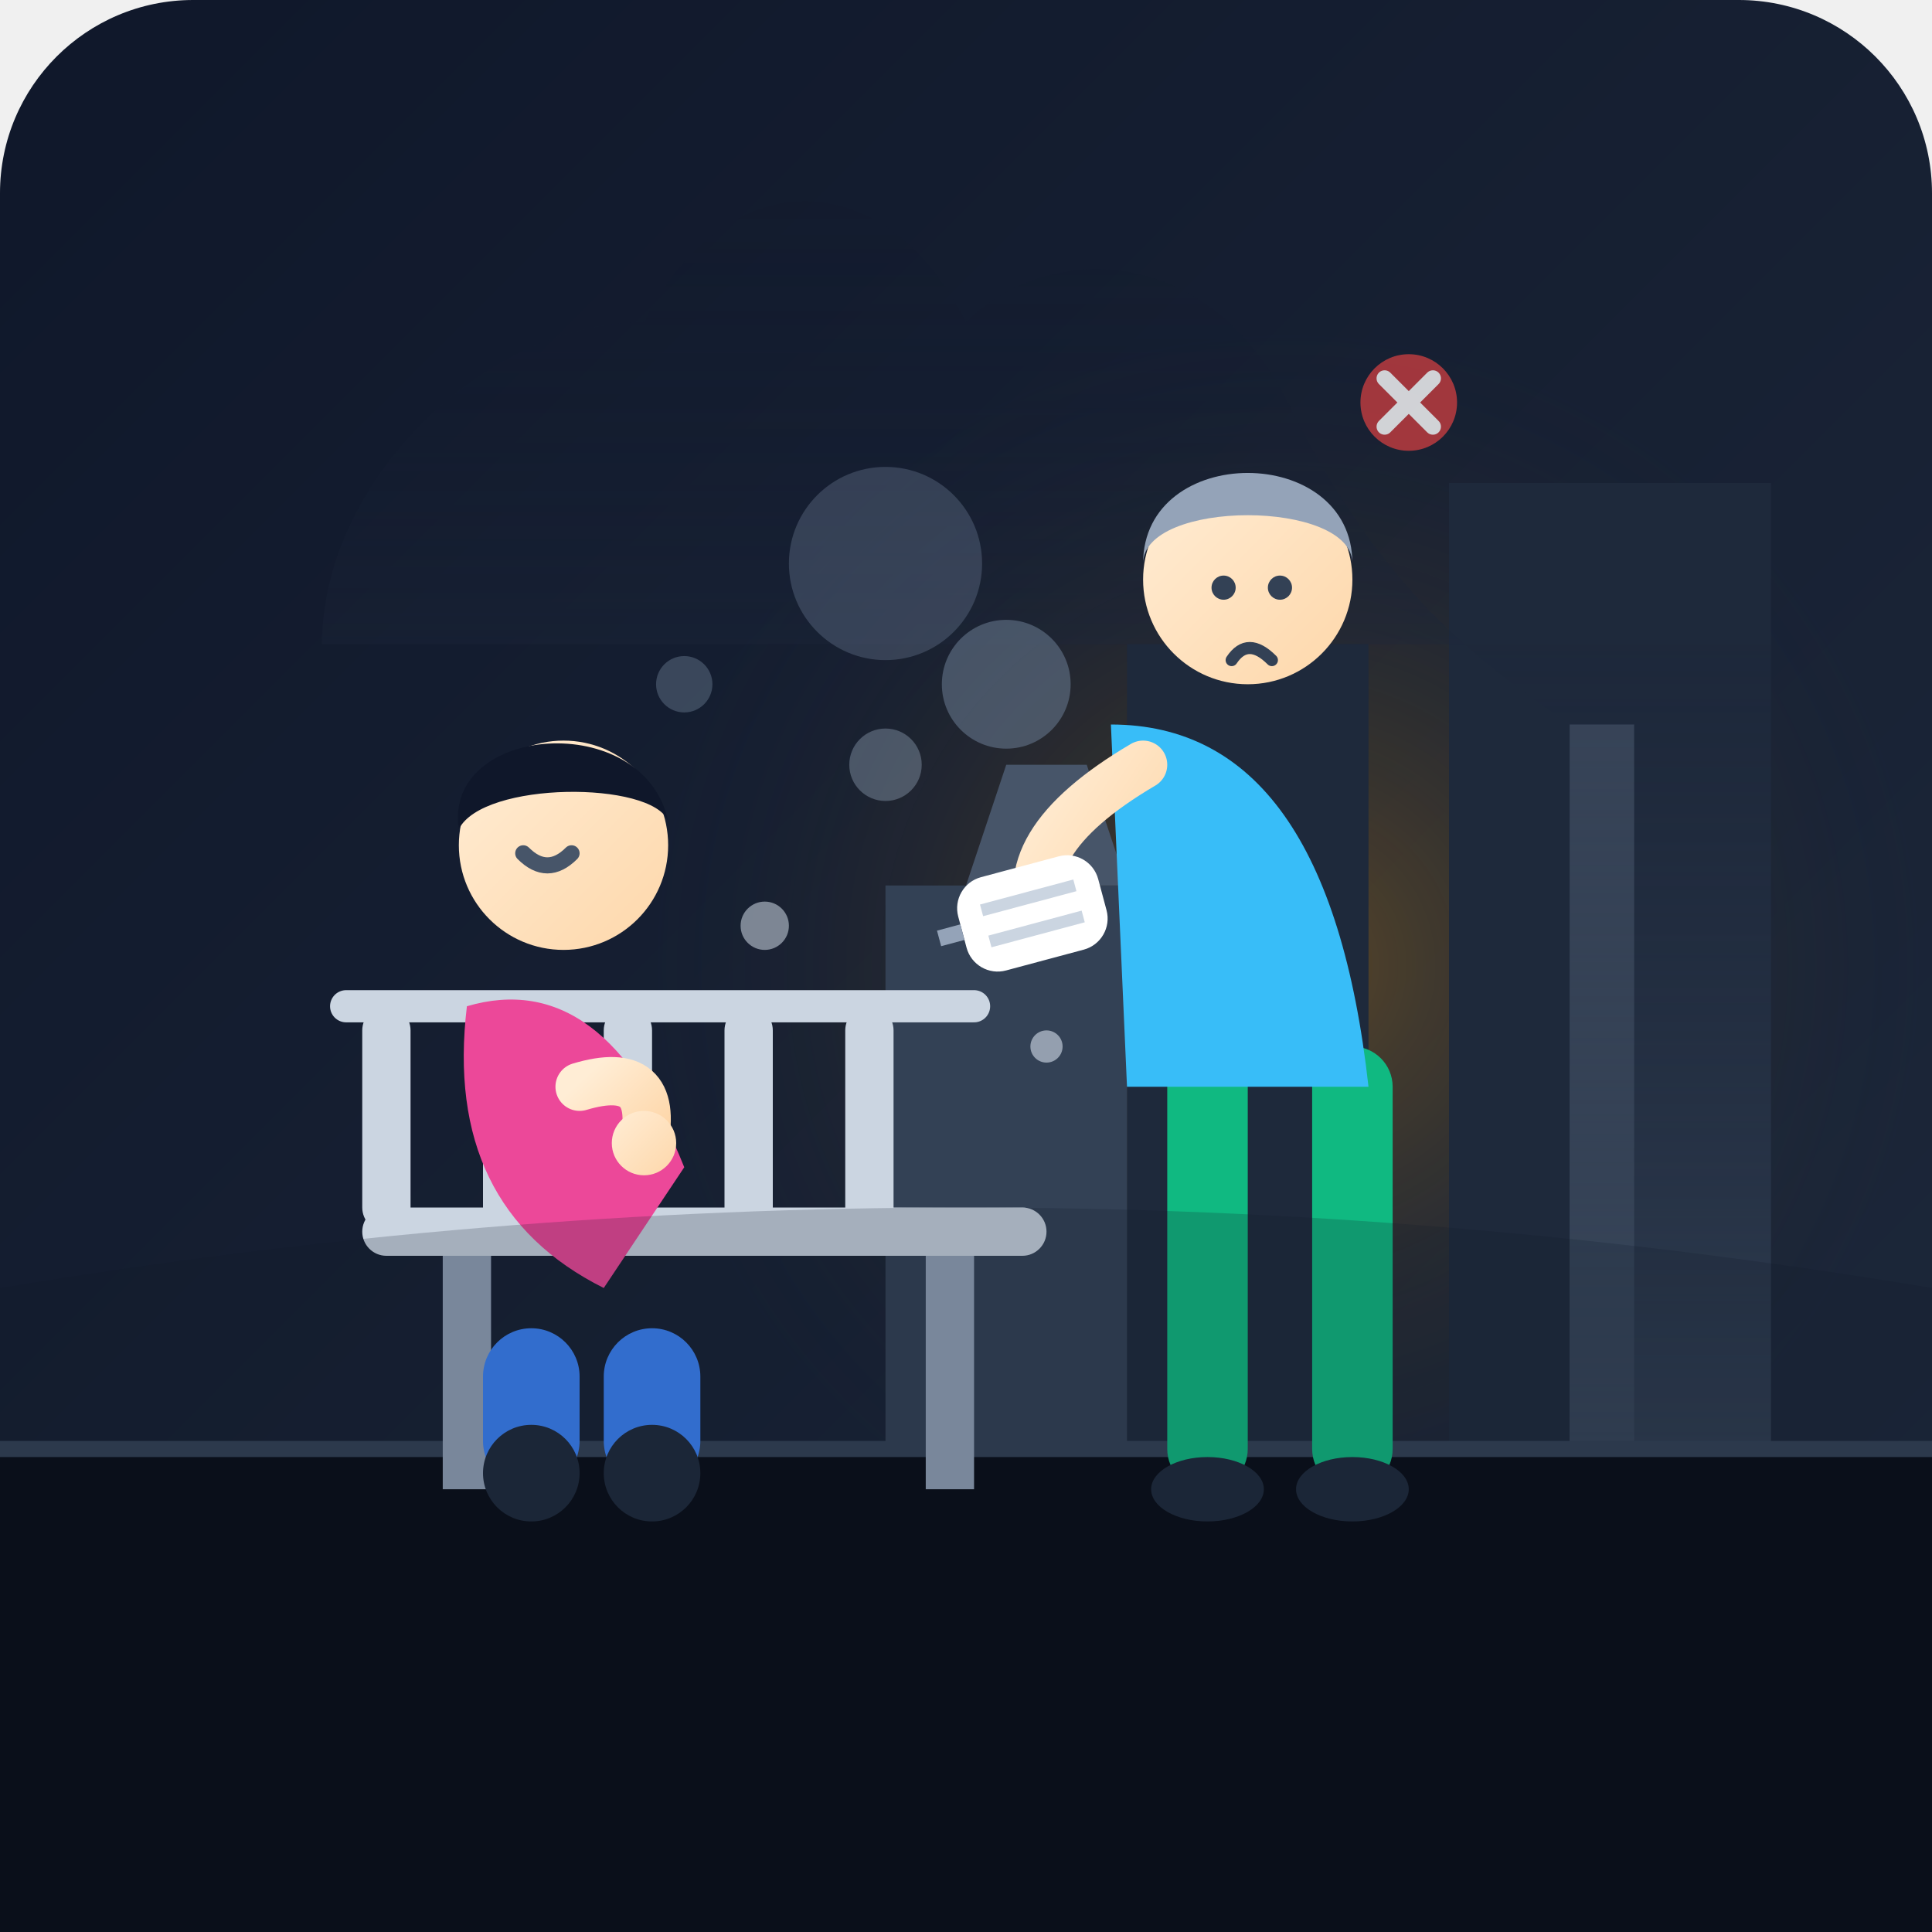
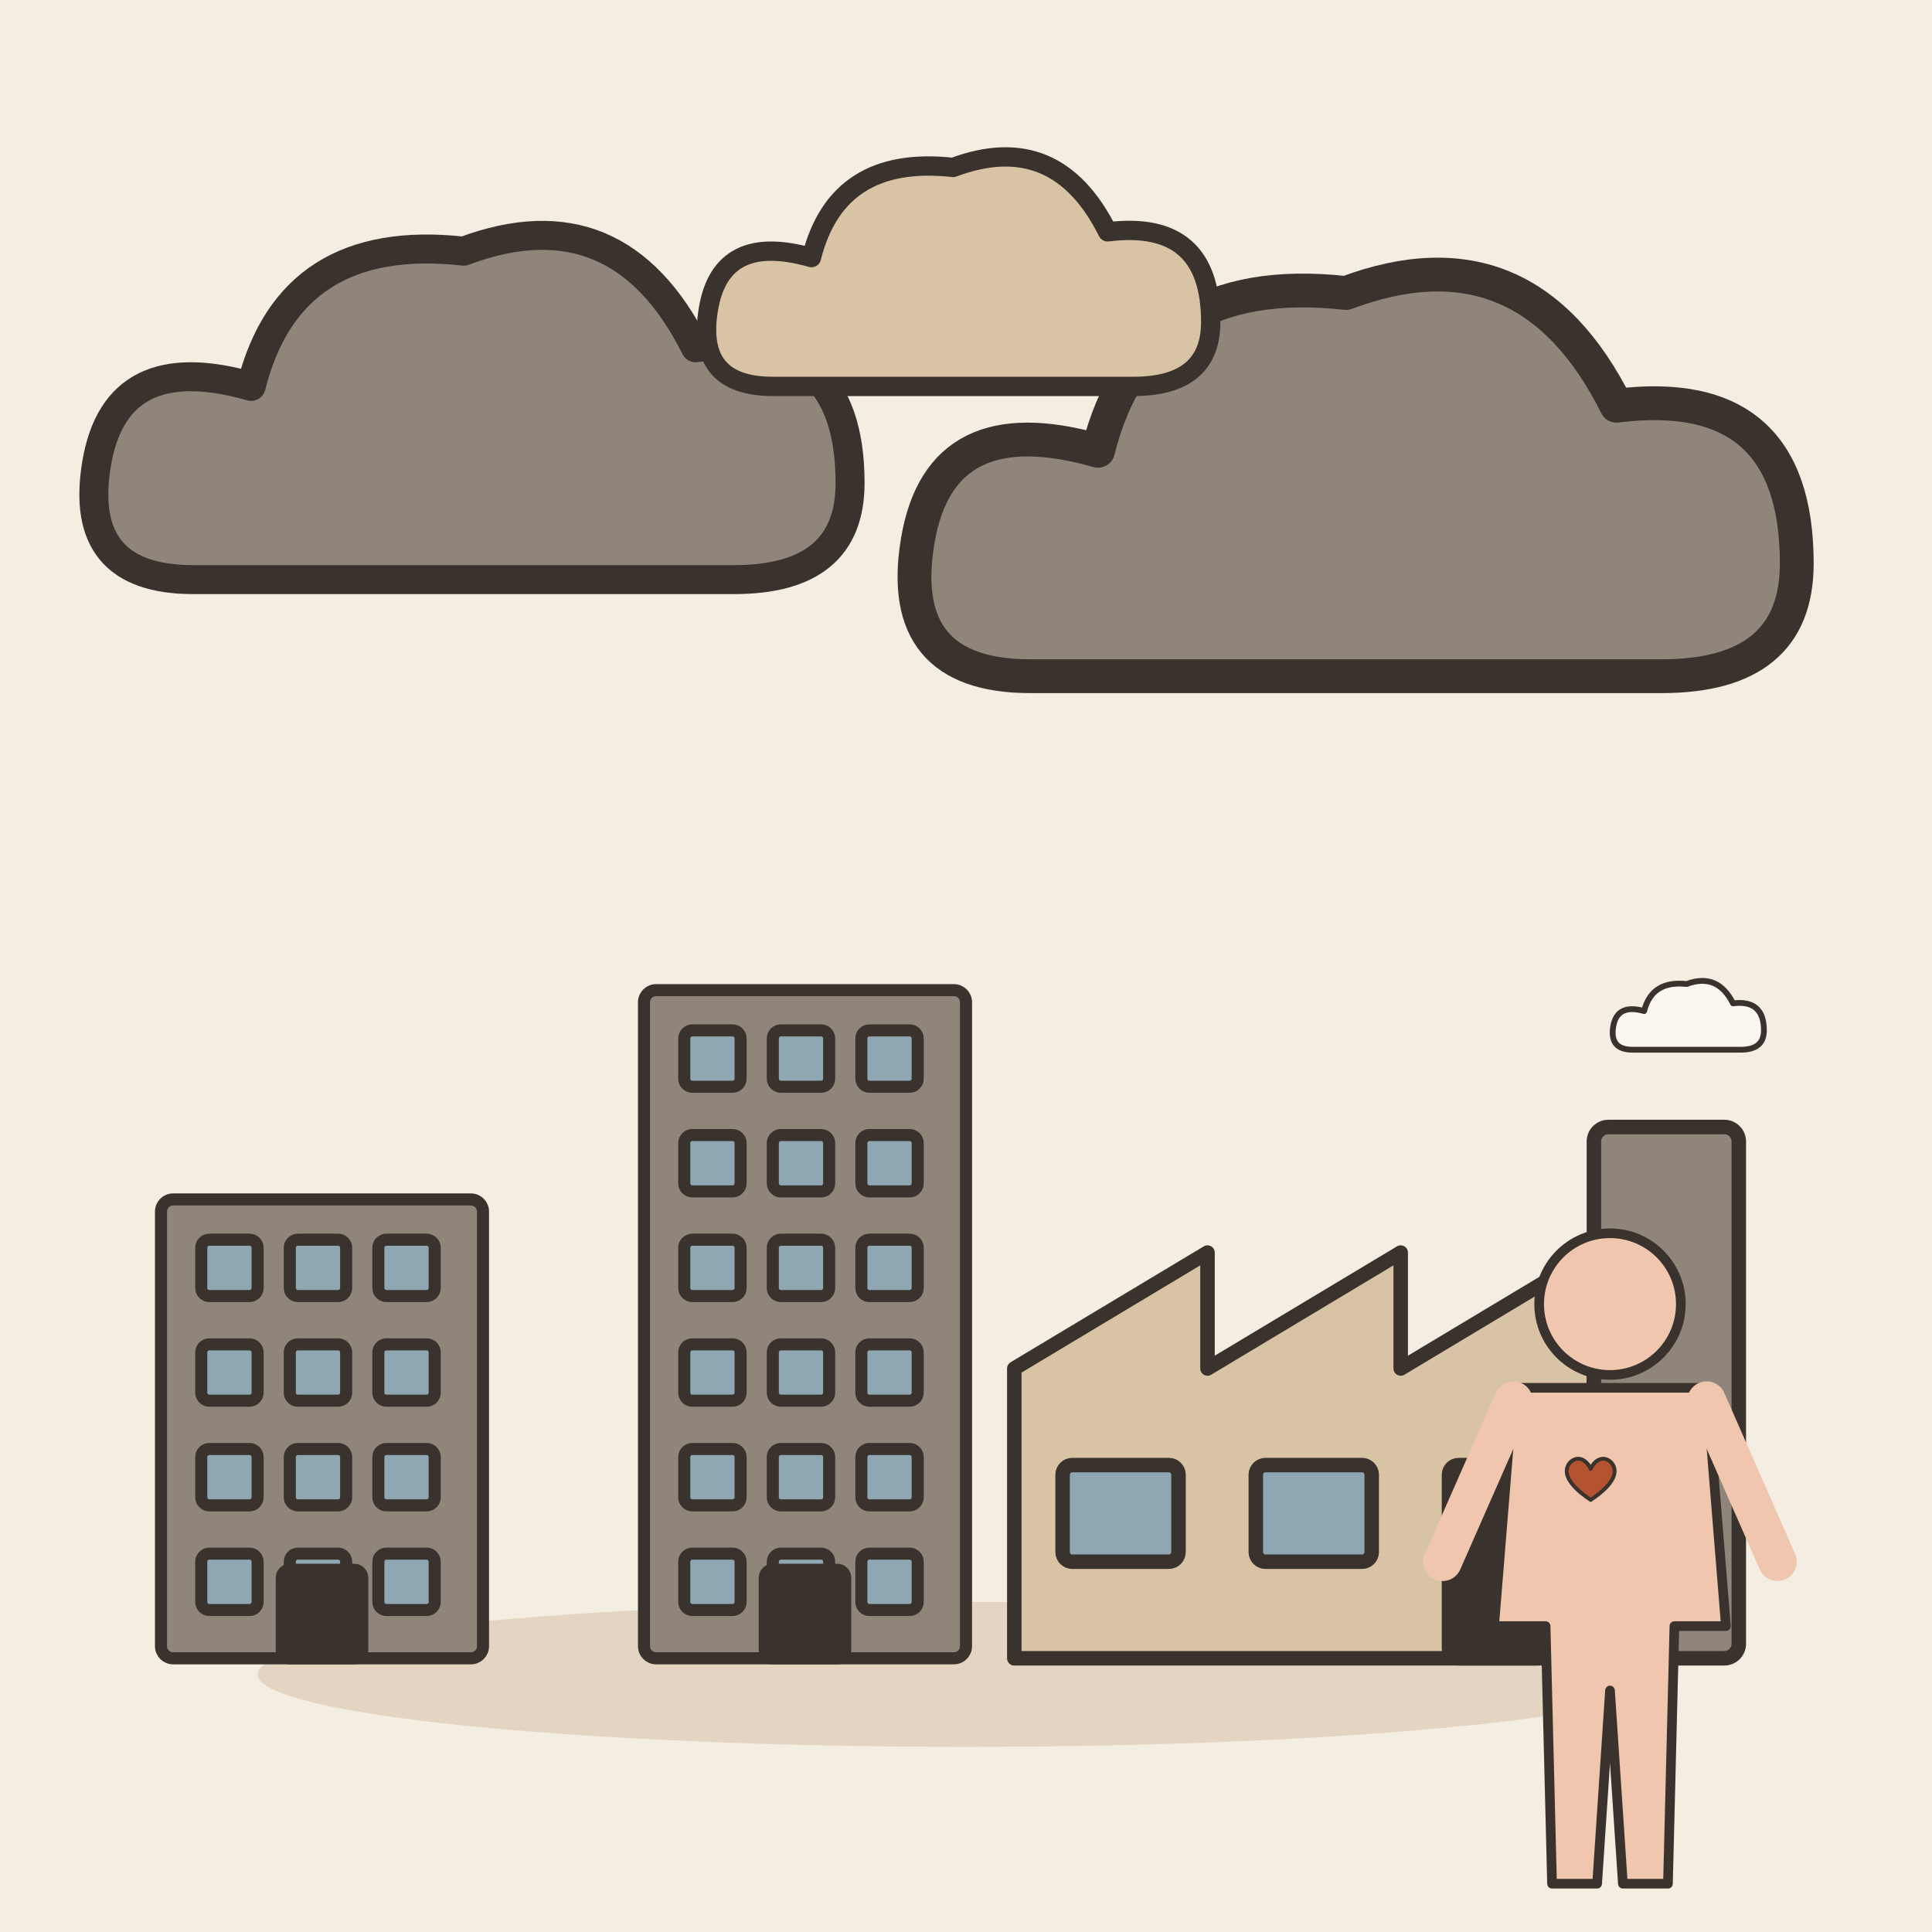
- <svg xmlns="http://www.w3.org/2000/svg" viewBox="0 0 240 240">
-   <defs>
-     <linearGradient id="bgGrad" x1="0%" y1="0%" x2="100%" y2="100%">
-       <stop offset="0%" stop-color="#0f172a" />
-       <stop offset="100%" stop-color="#1e293b" />
-     </linearGradient>
-     <linearGradient id="smogGrad" x1="0%" y1="100%" x2="0%" y2="0%">
-       <stop offset="0%" stop-color="#334155" stop-opacity="0.8" />
-       <stop offset="100%" stop-color="#0f172a" stop-opacity="0.1" />
-     </linearGradient>
-     <linearGradient id="skinGrad" x1="0%" y1="0%" x2="100%" y2="100%">
-       <stop offset="0%" stop-color="#ffedd5" />
-       <stop offset="100%" stop-color="#fed7aa" />
-     </linearGradient>
-     <radialGradient id="hazardGlow" cx="50%" cy="50%" r="50%">
-       <stop offset="0%" stop-color="#f59e0b" stop-opacity="0.3" />
-       <stop offset="100%" stop-color="#1e293b" stop-opacity="0" />
-     </radialGradient>
-   </defs>
-   <rect width="240" height="240" rx="24" fill="url(#bgGrad)" />
-   <circle cx="160" cy="120" r="80" fill="url(#hazardGlow)" />
-   <g id="environment">
-     <rect x="140" y="80" width="30" height="100" fill="#1e293b" />
-     <rect x="180" y="60" width="40" height="120" fill="#1e293b" />
-     <rect x="195" y="90" width="8" height="90" fill="#475569" />
-     <path d="M195 90 C 180 80, 170 70, 160 50 C 150 30, 130 30, 120 40 C 110 20, 90 20, 80 40 C 60 40, 40 60, 40 80 L 220 80 L 220 180 L 195 180 Z" fill="url(#smogGrad)" />
-     <path d="M110 110 L 140 110 L 140 180 L 110 180 Z" fill="#334155" />
-     <path d="M120 110 L 125 95 L 135 95 L 140 110 Z" fill="#475569" />
-     <circle cx="125" cy="85" r="8" fill="#64748b" opacity="0.6" />
-     <circle cx="110" cy="70" r="12" fill="#64748b" opacity="0.4" />
+ <svg xmlns="http://www.w3.org/2000/svg" viewBox="0 0 240 240" data-style="editorial">
+   <rect width="240" height="240" fill="#F4EDE2" />
+   <ellipse cx="120" cy="208" rx="88" ry="9" fill="#E3D5C1" />
+   <g transform="translate(40 206) scale(0.5 0.5)">
+     <rect x="-40" y="-114" width="80" height="114" rx="3" fill="#8F857A" stroke="#3A332D" stroke-width="3" stroke-linecap="round" stroke-linejoin="round" />
+     <rect x="-30" y="-104" width="14" height="14" rx="2" fill="#8FA7B3" stroke="#3A332D" stroke-width="3" stroke-linecap="round" stroke-linejoin="round" />
+     <rect x="-8" y="-104" width="14" height="14" rx="2" fill="#8FA7B3" stroke="#3A332D" stroke-width="3" stroke-linecap="round" stroke-linejoin="round" />
+     <rect x="14" y="-104" width="14" height="14" rx="2" fill="#8FA7B3" stroke="#3A332D" stroke-width="3" stroke-linecap="round" stroke-linejoin="round" />
+     <rect x="-30" y="-78" width="14" height="14" rx="2" fill="#8FA7B3" stroke="#3A332D" stroke-width="3" stroke-linecap="round" stroke-linejoin="round" />
+     <rect x="-8" y="-78" width="14" height="14" rx="2" fill="#8FA7B3" stroke="#3A332D" stroke-width="3" stroke-linecap="round" stroke-linejoin="round" />
+     <rect x="14" y="-78" width="14" height="14" rx="2" fill="#8FA7B3" stroke="#3A332D" stroke-width="3" stroke-linecap="round" stroke-linejoin="round" />
+     <rect x="-30" y="-52" width="14" height="14" rx="2" fill="#8FA7B3" stroke="#3A332D" stroke-width="3" stroke-linecap="round" stroke-linejoin="round" />
+     <rect x="-8" y="-52" width="14" height="14" rx="2" fill="#8FA7B3" stroke="#3A332D" stroke-width="3" stroke-linecap="round" stroke-linejoin="round" />
+     <rect x="14" y="-52" width="14" height="14" rx="2" fill="#8FA7B3" stroke="#3A332D" stroke-width="3" stroke-linecap="round" stroke-linejoin="round" />
+     <rect x="-30" y="-26" width="14" height="14" rx="2" fill="#8FA7B3" stroke="#3A332D" stroke-width="3" stroke-linecap="round" stroke-linejoin="round" />
+     <rect x="-8" y="-26" width="14" height="14" rx="2" fill="#8FA7B3" stroke="#3A332D" stroke-width="3" stroke-linecap="round" stroke-linejoin="round" />
+     <rect x="14" y="-26" width="14" height="14" rx="2" fill="#8FA7B3" stroke="#3A332D" stroke-width="3" stroke-linecap="round" stroke-linejoin="round" />
+     <rect x="-10" y="-22" width="20" height="22" rx="2" fill="#3A332D" stroke="#3A332D" stroke-width="3" stroke-linecap="round" stroke-linejoin="round" />
  </g>
-   <g id="scene_elements">
-     <rect x="0" y="180" width="240" height="60" fill="#090d16" />
-     <path d="M0 180 L240 180" stroke="#334155" stroke-width="2" />
-     <rect x="55" y="155" width="6" height="30" fill="#94a3b8" />
-     <rect x="115" y="155" width="6" height="30" fill="#94a3b8" />
-     <rect x="45" y="150" width="85" height="6" rx="3" fill="#cbd5e1" />
-     <rect x="45" y="125" width="6" height="28" rx="3" fill="#cbd5e1" />
-     <rect x="60" y="125" width="6" height="28" rx="3" fill="#cbd5e1" />
-     <rect x="75" y="125" width="6" height="28" rx="3" fill="#cbd5e1" />
-     <rect x="90" y="125" width="6" height="28" rx="3" fill="#cbd5e1" />
-     <rect x="105" y="125" width="6" height="28" rx="3" fill="#cbd5e1" />
-     <path d="M43 125 L121 125" stroke="#cbd5e1" stroke-width="4" stroke-linecap="round" />
+   <g transform="translate(100 206) scale(0.5 0.5)">
+     <rect x="-40" y="-166" width="80" height="166" rx="3" fill="#8F857A" stroke="#3A332D" stroke-width="3" stroke-linecap="round" stroke-linejoin="round" />
+     <rect x="-30" y="-156" width="14" height="14" rx="2" fill="#8FA7B3" stroke="#3A332D" stroke-width="3" stroke-linecap="round" stroke-linejoin="round" />
+     <rect x="-8" y="-156" width="14" height="14" rx="2" fill="#8FA7B3" stroke="#3A332D" stroke-width="3" stroke-linecap="round" stroke-linejoin="round" />
+     <rect x="14" y="-156" width="14" height="14" rx="2" fill="#8FA7B3" stroke="#3A332D" stroke-width="3" stroke-linecap="round" stroke-linejoin="round" />
+     <rect x="-30" y="-130" width="14" height="14" rx="2" fill="#8FA7B3" stroke="#3A332D" stroke-width="3" stroke-linecap="round" stroke-linejoin="round" />
+     <rect x="-8" y="-130" width="14" height="14" rx="2" fill="#8FA7B3" stroke="#3A332D" stroke-width="3" stroke-linecap="round" stroke-linejoin="round" />
+     <rect x="14" y="-130" width="14" height="14" rx="2" fill="#8FA7B3" stroke="#3A332D" stroke-width="3" stroke-linecap="round" stroke-linejoin="round" />
+     <rect x="-30" y="-104" width="14" height="14" rx="2" fill="#8FA7B3" stroke="#3A332D" stroke-width="3" stroke-linecap="round" stroke-linejoin="round" />
+     <rect x="-8" y="-104" width="14" height="14" rx="2" fill="#8FA7B3" stroke="#3A332D" stroke-width="3" stroke-linecap="round" stroke-linejoin="round" />
+     <rect x="14" y="-104" width="14" height="14" rx="2" fill="#8FA7B3" stroke="#3A332D" stroke-width="3" stroke-linecap="round" stroke-linejoin="round" />
+     <rect x="-30" y="-78" width="14" height="14" rx="2" fill="#8FA7B3" stroke="#3A332D" stroke-width="3" stroke-linecap="round" stroke-linejoin="round" />
+     <rect x="-8" y="-78" width="14" height="14" rx="2" fill="#8FA7B3" stroke="#3A332D" stroke-width="3" stroke-linecap="round" stroke-linejoin="round" />
+     <rect x="14" y="-78" width="14" height="14" rx="2" fill="#8FA7B3" stroke="#3A332D" stroke-width="3" stroke-linecap="round" stroke-linejoin="round" />
+     <rect x="-30" y="-52" width="14" height="14" rx="2" fill="#8FA7B3" stroke="#3A332D" stroke-width="3" stroke-linecap="round" stroke-linejoin="round" />
+     <rect x="-8" y="-52" width="14" height="14" rx="2" fill="#8FA7B3" stroke="#3A332D" stroke-width="3" stroke-linecap="round" stroke-linejoin="round" />
+     <rect x="14" y="-52" width="14" height="14" rx="2" fill="#8FA7B3" stroke="#3A332D" stroke-width="3" stroke-linecap="round" stroke-linejoin="round" />
+     <rect x="-30" y="-26" width="14" height="14" rx="2" fill="#8FA7B3" stroke="#3A332D" stroke-width="3" stroke-linecap="round" stroke-linejoin="round" />
+     <rect x="-8" y="-26" width="14" height="14" rx="2" fill="#8FA7B3" stroke="#3A332D" stroke-width="3" stroke-linecap="round" stroke-linejoin="round" />
+     <rect x="14" y="-26" width="14" height="14" rx="2" fill="#8FA7B3" stroke="#3A332D" stroke-width="3" stroke-linecap="round" stroke-linejoin="round" />
+     <rect x="-10" y="-22" width="20" height="22" rx="2" fill="#3A332D" stroke="#3A332D" stroke-width="3" stroke-linecap="round" stroke-linejoin="round" />
  </g>
-   <g id="character_sitting">
-     <rect x="60" y="165" width="12" height="20" rx="6" fill="#3b82f6" />
-     <rect x="75" y="165" width="12" height="20" rx="6" fill="#3b82f6" />
-     <circle cx="66" cy="183" r="6" fill="#1e293b" />
-     <circle cx="81" cy="183" r="6" fill="#1e293b" />
-     <path d="M58 125 Q 75 120 85 145 L 75 160 Q 55 150 58 125 Z" fill="#ec4899" />
-     <circle cx="70" cy="105" r="13" fill="url(#skinGrad)" />
-     <path d="M57 103 C 55 90, 80 88, 83 102 C 81 97, 60 97, 57 103 Z" fill="#0f172a" />
-     <path d="M65 106 Q 68 109 71 106" stroke="#475569" stroke-width="2" stroke-linecap="round" fill="none" />
-     <path d="M72 135 Q 82 132 80 142" stroke="url(#skinGrad)" stroke-width="6" stroke-linecap="round" fill="none" />
-     <circle cx="80" cy="142" r="4" fill="url(#skinGrad)" />
-   </g>
-   <g id="character_standing">
-     <rect x="145" y="130" width="10" height="55" rx="5" fill="#10b981" />
-     <rect x="163" y="130" width="10" height="55" rx="5" fill="#10b981" />
-     <ellipse cx="150" cy="185" rx="7" ry="4" fill="#1e293b" />
-     <ellipse cx="168" cy="185" rx="7" ry="4" fill="#1e293b" />
-     <path d="M138 90 Q 165 90 170 135 L 140 135 Z" fill="#38bdf8" />
-     <circle cx="155" cy="72" r="13" fill="url(#skinGrad)" />
-     <path d="M142 70 C 142 55, 168 55, 168 70 C 168 62, 142 62, 142 70 Z" fill="#94a3b8" />
-     <circle cx="152" cy="73" r="1.5" fill="#334155" />
-     <circle cx="159" cy="73" r="1.5" fill="#334155" />
-     <path d="M153 82 Q 155 79 158 82" stroke="#334155" stroke-width="1.5" stroke-linecap="round" fill="none" />
-     <path d="M142 95 Q 125 105 130 115" stroke="url(#skinGrad)" stroke-width="6" stroke-linecap="round" fill="none" />
-     <g transform="translate(118, 110) rotate(-15)">
-       <rect x="0" y="0" width="18" height="12" rx="4" fill="#ffffff" />
-       <path d="M3 4 L15 4 M3 8 L15 8" stroke="#cbd5e1" stroke-width="1.5" />
-       <path d="M-3 6 L0 6" stroke="#94a3b8" stroke-width="2" />
+   <g transform="translate(180 206) scale(0.6 0.6)">
+     <path d="M-90 0L-90 -60L-50 -84L-50 -60L-10 -84L-10 -60L30 -84L30 0Z" fill="#D8C3A5" stroke="#3A332D" stroke-width="3" stroke-linecap="round" stroke-linejoin="round" />
+     <rect x="30" y="-110" width="30" height="110" rx="3" fill="#8F857A" stroke="#3A332D" stroke-width="3" stroke-linecap="round" stroke-linejoin="round" />
+     <rect x="-80" y="-40" width="24" height="20" rx="2" fill="#8FA7B3" stroke="#3A332D" stroke-width="3" stroke-linecap="round" stroke-linejoin="round" />
+     <rect x="-40" y="-40" width="24" height="20" rx="2" fill="#8FA7B3" stroke="#3A332D" stroke-width="3" stroke-linecap="round" stroke-linejoin="round" />
+     <rect x="0" y="-40" width="20" height="40" rx="2" fill="#3A332D" stroke="#3A332D" stroke-width="3" stroke-linecap="round" stroke-linejoin="round" />
+     <g transform="translate(50 -130) scale(0.4 0.4)">
+       <path d="M-30 10Q-42 10 -40 -2Q-38 -14 -24 -10Q-20 -26 -2 -24Q14 -30 22 -14Q38 -16 38 0Q38 10 26 10Z" fill="#FBF6EE" stroke="#3A332D" stroke-width="3" stroke-linecap="round" stroke-linejoin="round" />
    </g>
  </g>
-   <g id="pollution_particles" opacity="0.8">
-     <circle cx="95" cy="115" r="3" fill="#cbd5e1" opacity="0.7" />
-     <circle cx="110" cy="95" r="4.5" fill="#94a3b8" opacity="0.5" />
-     <circle cx="130" cy="130" r="2" fill="#cbd5e1" opacity="0.8" />
-     <circle cx="85" cy="85" r="3.5" fill="#64748b" opacity="0.6" />
-     <circle cx="175" cy="50" r="6" fill="#ef4444" opacity="0.8" />
-     <path d="M172 47 L178 53 M178 47 L172 53" stroke="#ffffff" stroke-width="2" stroke-linecap="round" />
+   <g transform="translate(60 60) scale(1.2 1.2)">
+     <path d="M-30 10Q-42 10 -40 -2Q-38 -14 -24 -10Q-20 -26 -2 -24Q14 -30 22 -14Q38 -16 38 0Q38 10 26 10Z" fill="#8F857A" stroke="#3A332D" stroke-width="3" stroke-linecap="round" stroke-linejoin="round" />
  </g>
-   <path d="M0 160 Q 120 140 240 160 L 240 240 L 0 240 Z" fill="#0f172a" opacity="0.2" />
+   <g transform="translate(170 70) scale(1.4 1.4)">
+     <path d="M-30 10Q-42 10 -40 -2Q-38 -14 -24 -10Q-20 -26 -2 -24Q14 -30 22 -14Q38 -16 38 0Q38 10 26 10Z" fill="#8F857A" stroke="#3A332D" stroke-width="3" stroke-linecap="round" stroke-linejoin="round" />
+   </g>
+   <g transform="translate(120 40) scale(0.8 0.8)">
+     <path d="M-30 10Q-42 10 -40 -2Q-38 -14 -24 -10Q-20 -26 -2 -24Q14 -30 22 -14Q38 -16 38 0Q38 10 26 10Z" fill="#D8C3A5" stroke="#3A332D" stroke-width="3" stroke-linecap="round" stroke-linejoin="round" />
+   </g>
+   <g transform="translate(200 210) scale(0.4 0.4)">
+     <circle cx="0" cy="-120" r="22" fill="#F0C7AE" stroke="#3A332D" stroke-width="3" stroke-linecap="round" stroke-linejoin="round" />
+     <path d="M-30 -94L30 -94L36 -20L20 -20L18 60L4 60L0 0L-4 60L-18 60L-20 -20L-36 -20Z" fill="#F0C7AE" stroke="#3A332D" stroke-width="3" stroke-linecap="round" stroke-linejoin="round" />
+     <g transform="translate(-6 -64) scale(0.4 0.4)">
+       <path d="M0 12C-18 0 -22 -10 -16 -17C-10 -23 -3 -19 0 -12C3 -19 10 -23 16 -17C22 -10 18 0 0 12Z" fill="#B4532F" stroke="#3A332D" stroke-width="3" stroke-linecap="round" stroke-linejoin="round" />
+     </g>
+     <path d="M-30 -90L-52 -40M30 -90L52 -40" fill="none" stroke="#F0C7AE" stroke-width="12" stroke-linecap="round" stroke-linejoin="round" />
+   </g>
</svg>
